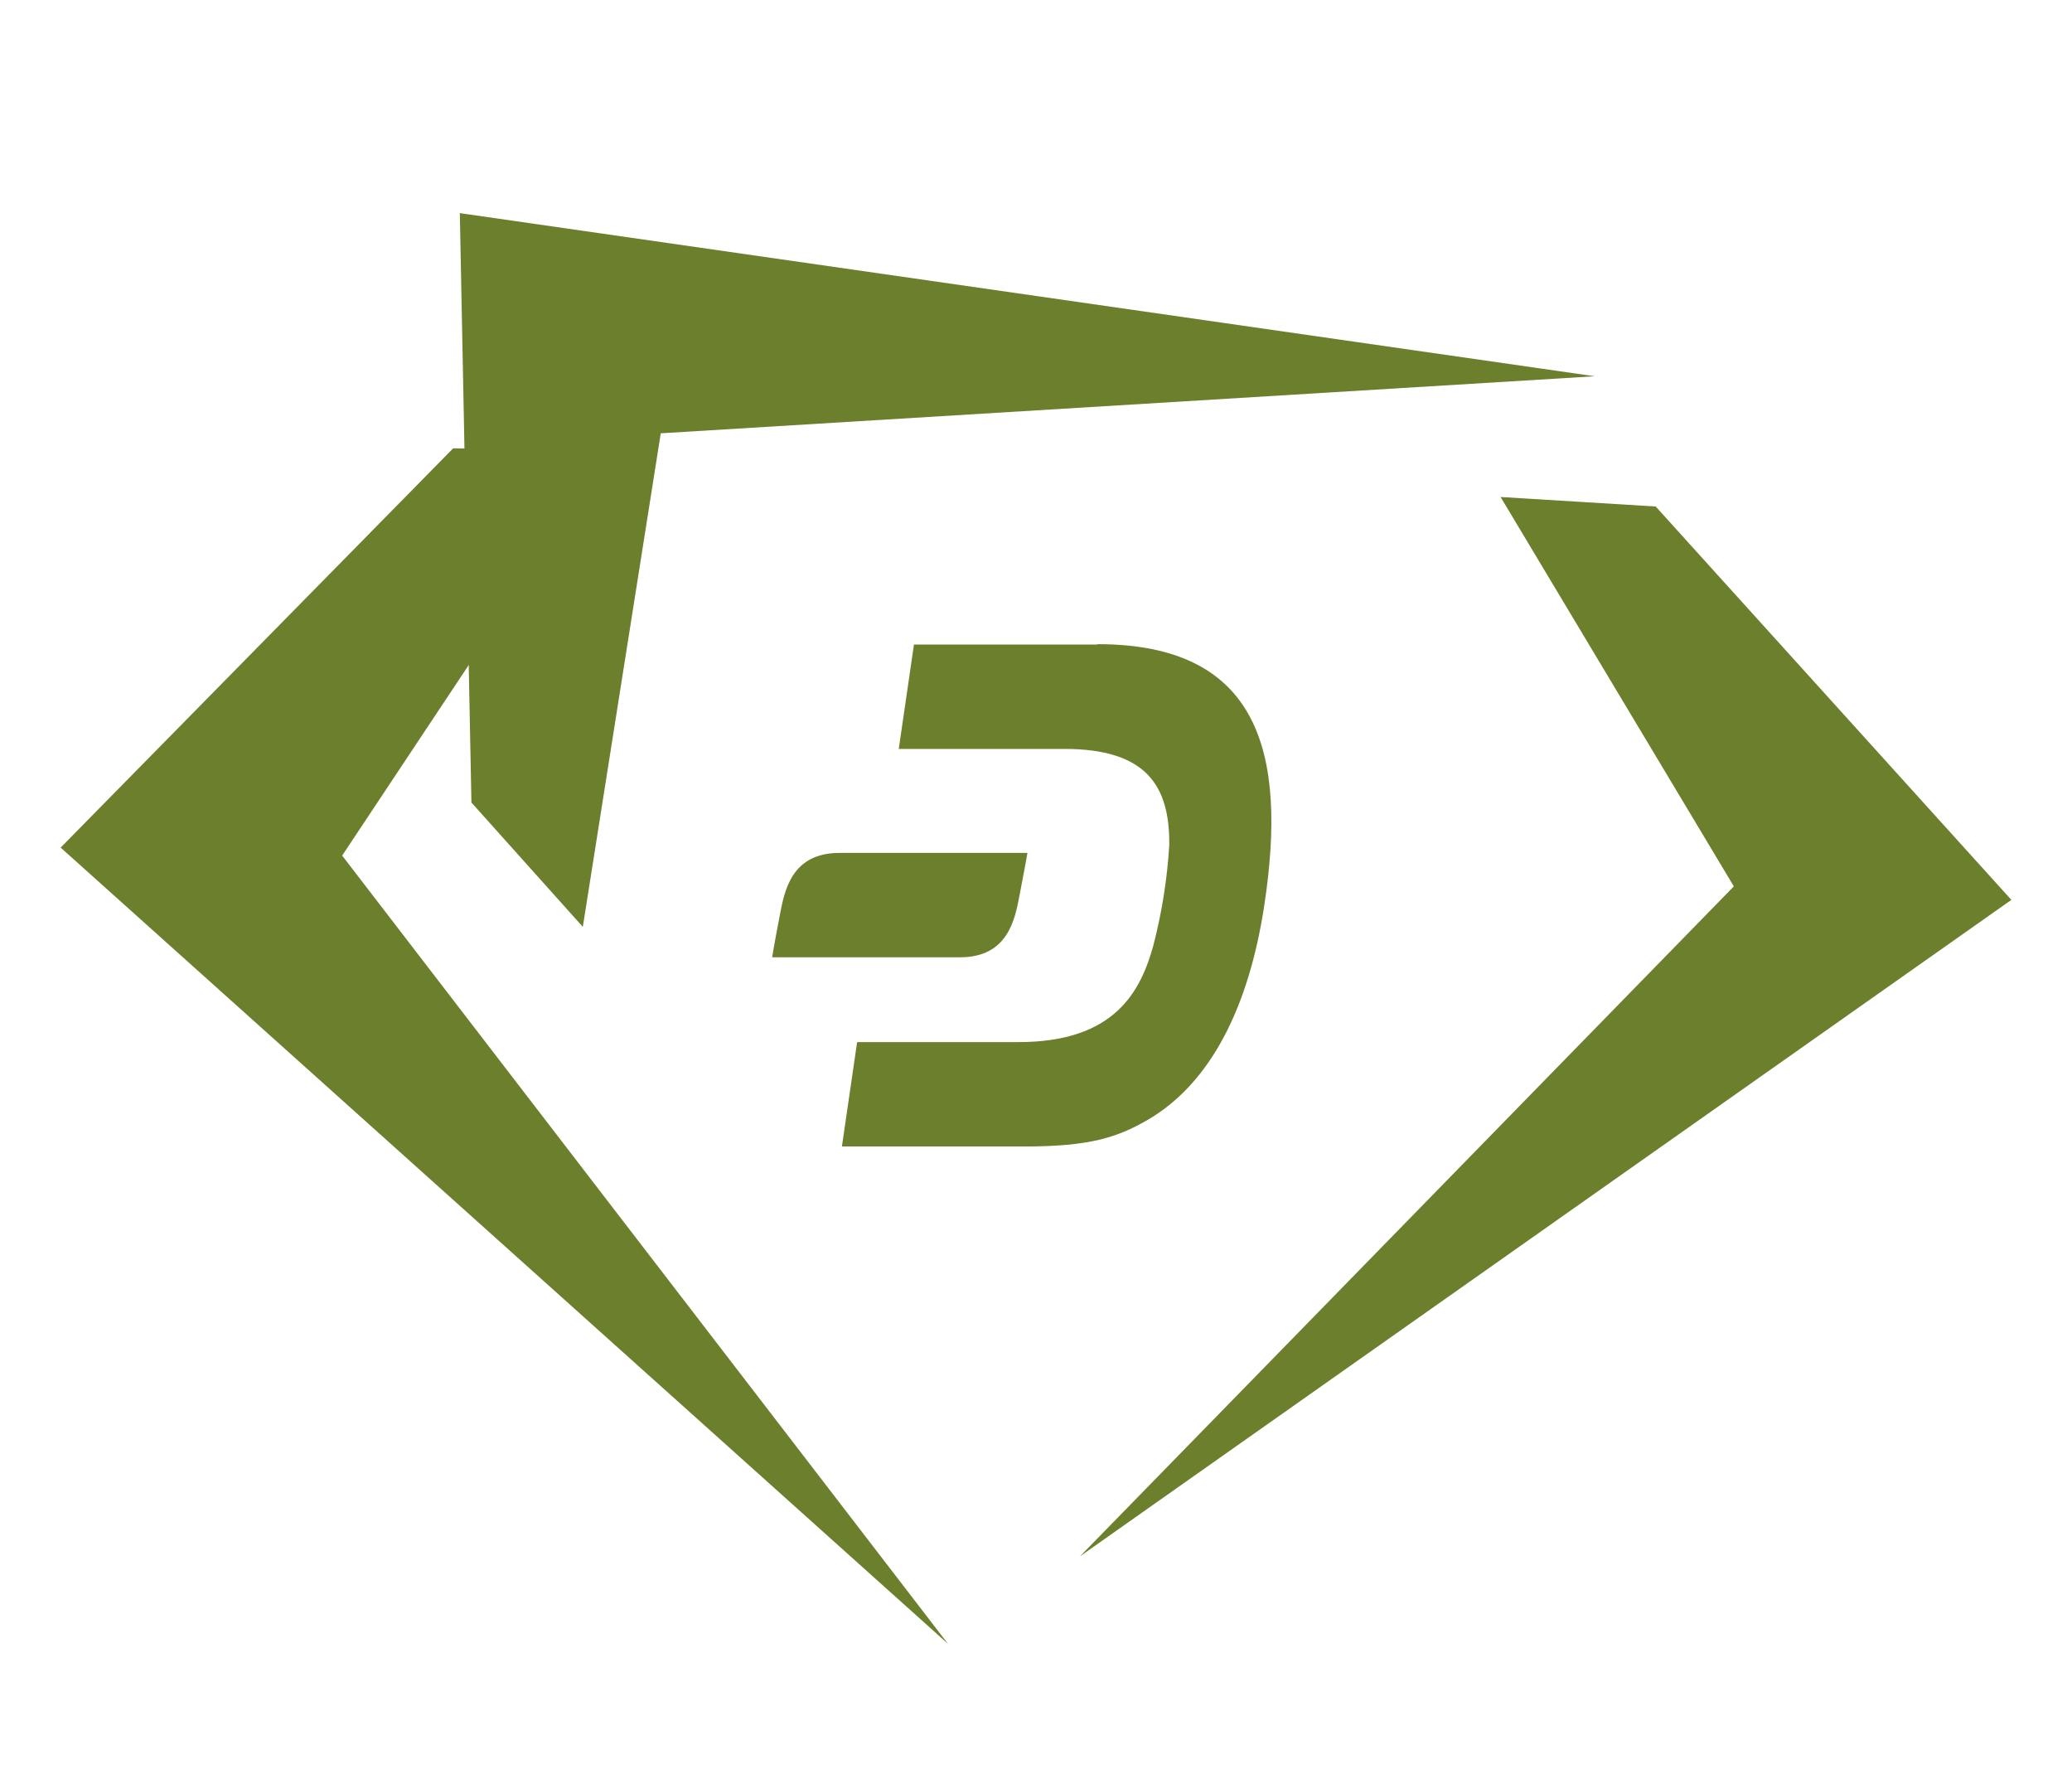
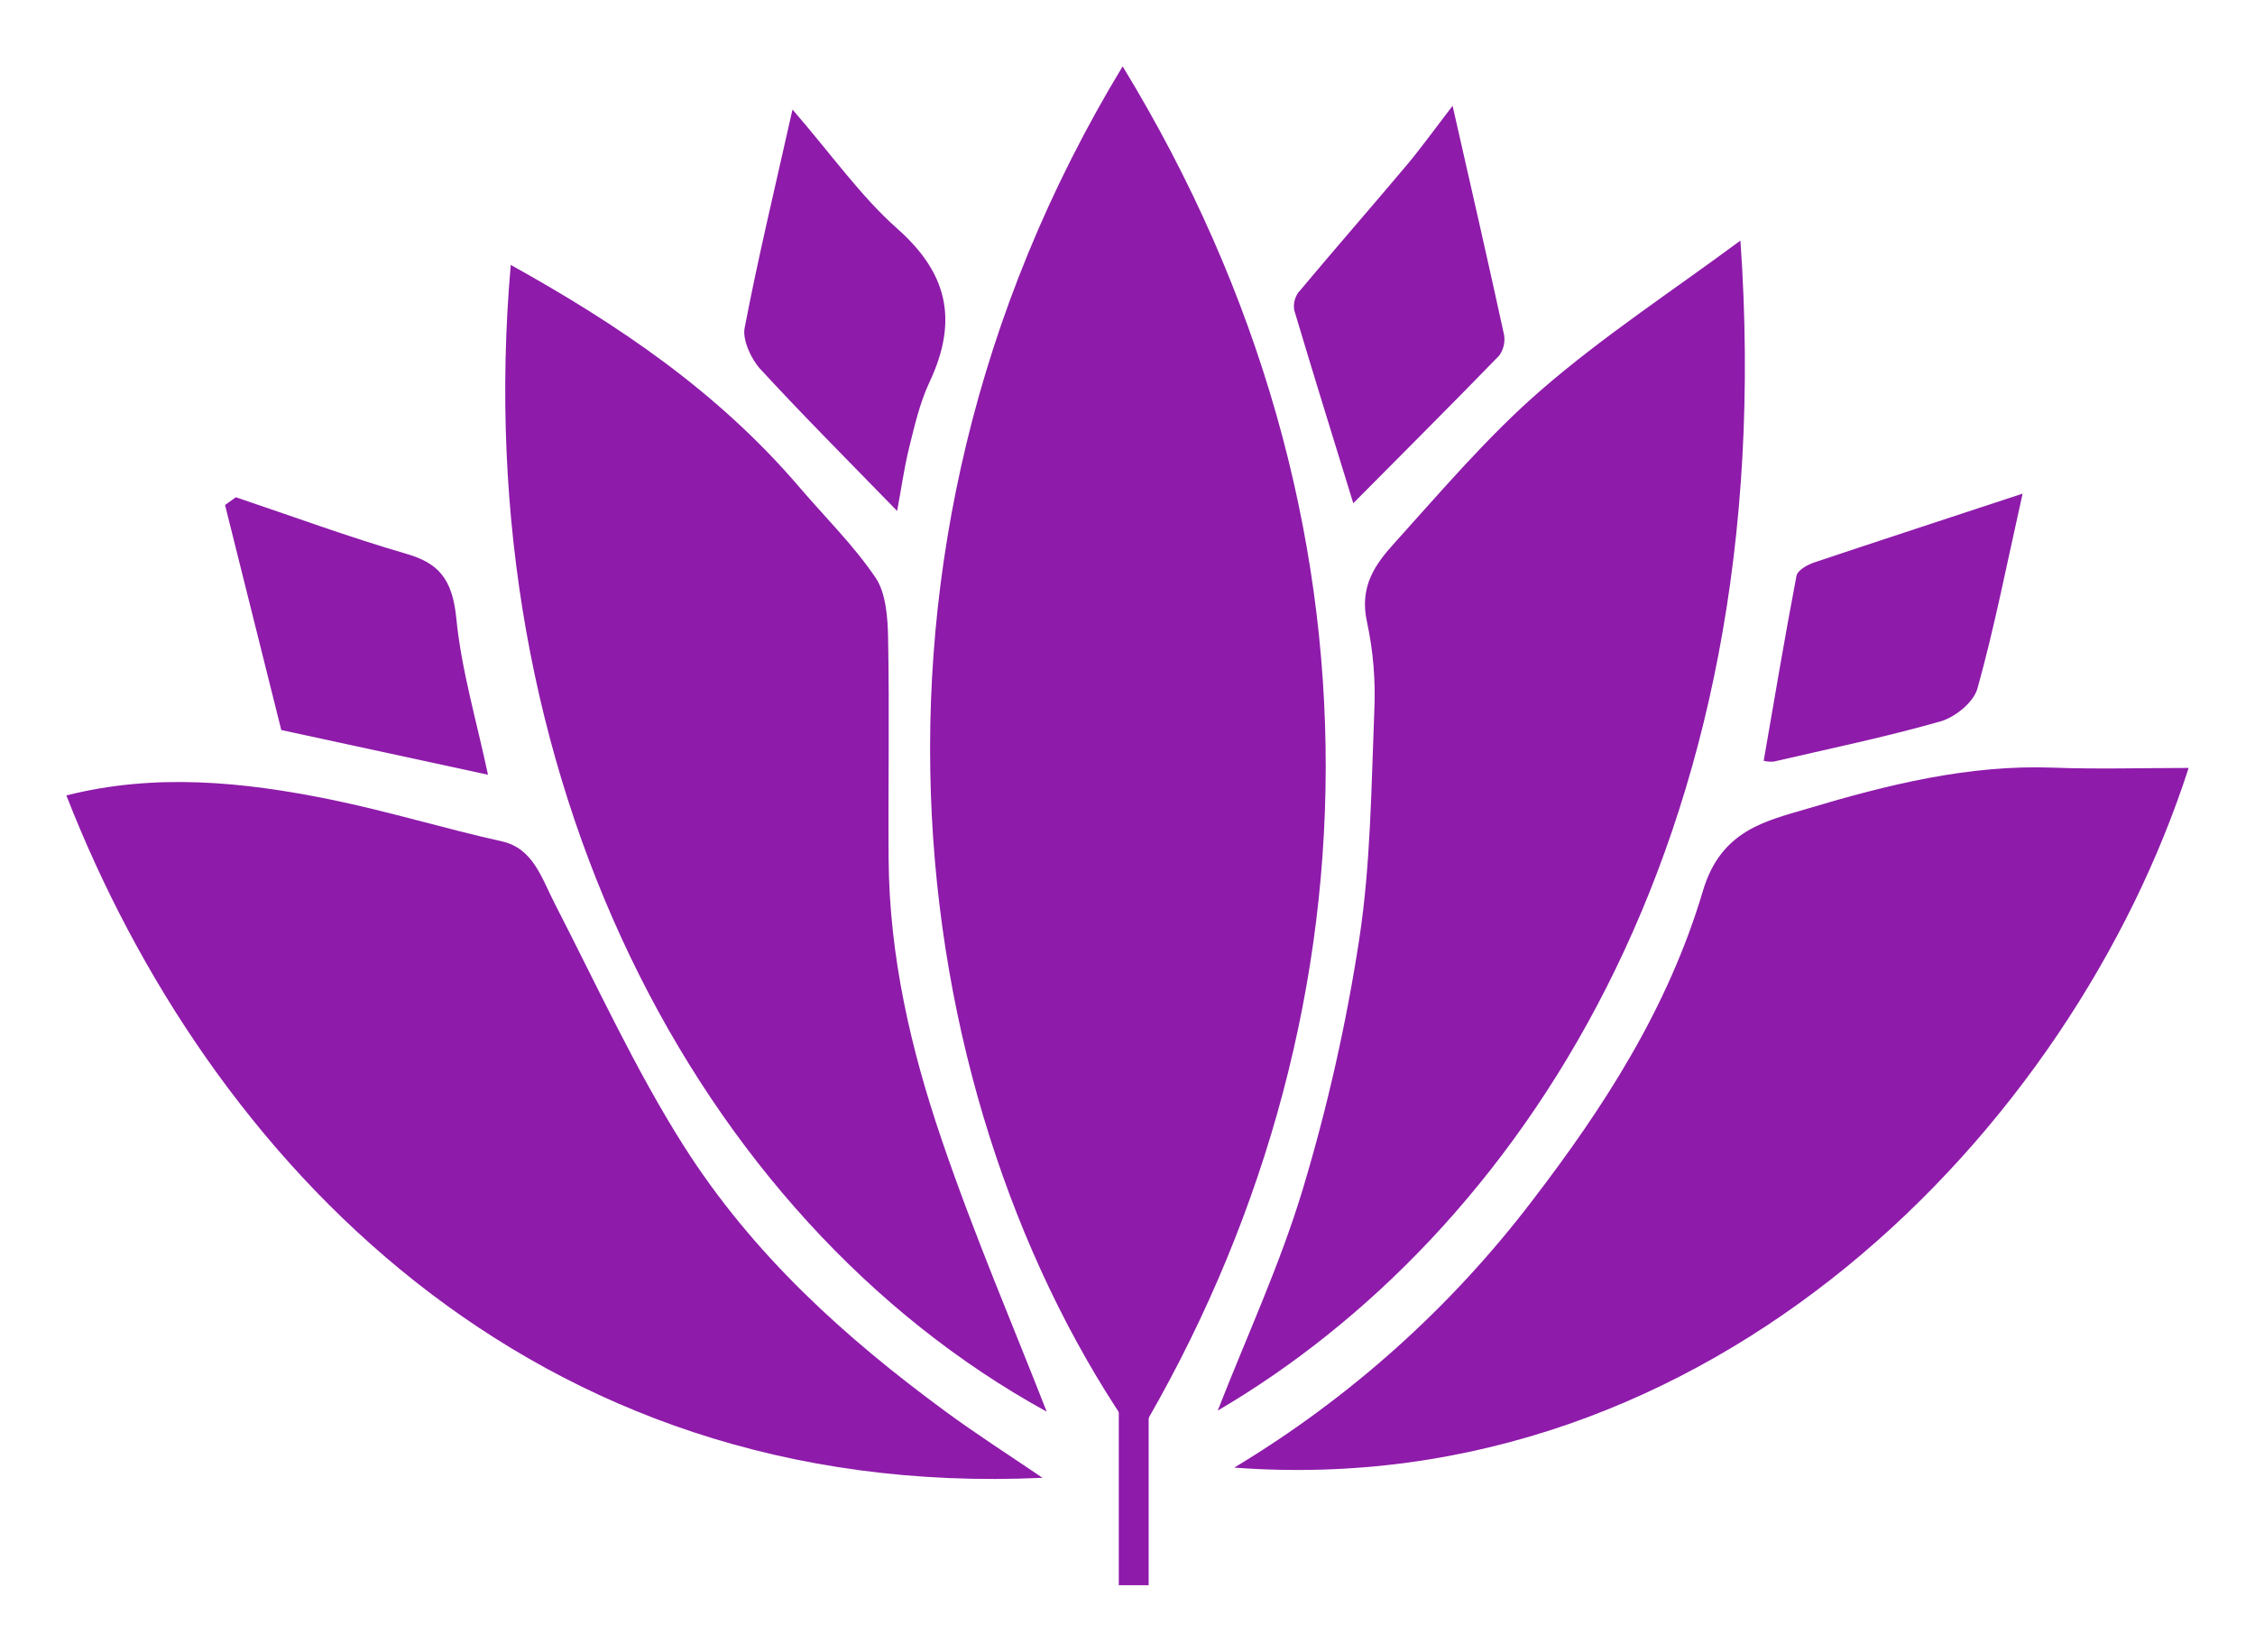
- <svg xmlns="http://www.w3.org/2000/svg" id="Layer_1" data-name="Layer 1" viewBox="0 0 109 93" version="1.1">
+ <svg xmlns="http://www.w3.org/2000/svg" id="Layer_1" data-name="Layer 1" viewBox="0 0 543.62 398.26" version="1.1" width="543.62" height="398.26">
  <defs id="defs4">
-     <style id="style2">.cls-1{fill:none;}.cls-2{fill:#6b7f2d;}</style>
+     <style id="style2">.cls-1{fill:#8e1baa;}</style>
  </defs>
-   <rect class="cls-1" width="109" height="93" id="rect6" />
-   <g id="g841">
-     <path class="cls-2" d="M32.13,23.73l-8.29-.15-20.65,21L49.87,86.46s0,0,0,0L18,45" id="path8" />
-     <path class="cls-2" d="M78.94,26.14l8.16.5,18.71,20.69-49,34.53s0,0,0,0l34.4-35.24" id="path10" />
-     <path class="cls-2" d="M30.66,48.75,24.8,42.21l-.61-31,59.7,8.58s0,0,0,0l-49.13,3" id="path12" />
-     <path class="cls-2" d="M57.73,33.9H48.08l-.8,5.49,8.71,0c4.29,0,5.56,1.91,5.52,5.08a27.7,27.7,0,0,1-.84,5.27c-.66,2.37-2,5.08-7.11,5.07H45.09l-.8,5.49h9.63c3.4,0,4.84-.48,6.37-1.35,3.4-1.93,5.42-6,6.23-11.4,1.2-8-.3-13.67-8.79-13.67" id="path14" />
-   </g>
-   <path class="cls-2" d="M44.16,44.86c-2.53,0-2.89,2-3.13,3.24-.31,1.6-.41,2.25-.41,2.25H50.5c2.53,0,2.89-2,3.13-3.24.31-1.6.42-2.25.42-2.25Z" id="path16" />
+   <path class="cls-1" d="m 270.64,16 c 66.77,109.5 62.65,231.28 3.38,330.87 C 218.95,268.51 198.52,135.02 270.64,16 Z" id="path6" />
+   <path class="cls-1" d="M 251.32,356.36 C 127.75,362.09 50.17,279.36 16,191.81 c 21.33,-5.4 42.6,-3.32 63.74,1 13.82,2.82 27.42,7 41.21,10.07 7.6,1.68 9.57,8.77 12.84,15.13 10.06,19.55 19.34,39.81 30.91,58.1 16.83,26.59 39.22,46.59 63.12,64.17 7.29,5.37 14.88,10.23 23.5,16.08 z" id="path8" />
+   <path class="cls-1" d="m 123.13,63.88 c 25.79,14.36 49.78,30.42 69.65,53.68 6.16,7.21 12.95,13.85 18.32,21.78 2.47,3.64 2.94,9.75 3,14.77 0.33,17.67 0,35.36 0.12,53 0.16,23.51 5.4,46 12.72,67.49 7.86,23.16 17.48,45.51 25.39,65.81 C 167.5,293.81 112.4,186.39 123.13,63.88 Z" id="path10" />
+   <path class="cls-1" d="m 293.56,340.15 c 7,-17.91 15,-35.14 20.51,-53.4 a 441.53,441.53 0 0 0 13.64,-60.49 c 2.73,-18 2.87,-36.57 3.6,-54.92 a 83.4,83.4 0 0 0 -1.74,-21.25 c -2,-8.77 2.14,-14.2 6.54,-19.08 11.49,-12.74 22.76,-26 35.46,-37 15,-13 31.45,-23.74 48,-36 10.24,146.08 -54.34,240.1 -126.01,282.14 z" id="path12" />
+   <path class="cls-1" d="m 297.54,353.9 a 256.48,256.48 0 0 0 71.93,-64.48 c 17,-22.21 32.59,-46.08 41.07,-74.63 4.35,-14.65 15.22,-16.81 25.11,-19.77 19.37,-5.8 39,-10.67 59.3,-9.91 10.84,0.41 21.7,0.07 32.67,0.07 -28.03,87.04 -114.88,177.33 -230.08,168.72 z" id="path14" />
+   <path class="cls-1" d="m 191.05,26.41 c 9.43,10.9 16.53,21 25.23,28.7 11.83,10.47 15,21.75 7.77,37.1 -2.26,4.8 -3.54,10.29 -4.85,15.61 -1.31,5.32 -2,10.56 -2.93,15.39 -11.32,-11.65 -22.36,-22.69 -33,-34.24 -2.13,-2.31 -4.31,-7 -3.77,-9.82 3.2,-16.75 7.19,-33.29 11.55,-52.74 z" id="path16" />
+   <path class="cls-1" d="m 350.18,25.51 c 4.63,20.41 8.63,37.82 12.42,55.28 a 6.69,6.69 0 0 1 -1.22,5 c -11.67,12 -23.5,23.83 -35.14,35.56 -4.64,-15.07 -9.52,-30.75 -14.22,-46.5 a 5.67,5.67 0 0 1 0.94,-4.27 c 8.57,-10.24 17.32,-20.26 25.92,-30.47 3.39,-4 6.5,-8.34 11.3,-14.6 z" id="path18" />
+   <path class="cls-1" d="m 56.86,119.91 c 13.72,4.61 27.35,9.65 41.2,13.67 7.48,2.18 11,5.86 11.94,15.49 1.24,12.58 4.91,24.84 7.64,37.75 L 67.81,176.04 C 63.7,159.6 58.98,140.68 54.25,121.77 Z" id="path20" />
+   <path class="cls-1" d="m 487.6,119.03 c -3.87,17.24 -6.81,32.35 -10.89,47 -1,3.47 -5.5,6.95 -8.92,7.93 -13.3,3.79 -26.8,6.58 -40.23,9.7 a 7.83,7.83 0 0 1 -2.38,-0.2 c 2.6,-15 5.08,-29.82 7.9,-44.58 0.27,-1.4 2.64,-2.69 4.23,-3.23 16.15,-5.41 32.34,-10.7 50.29,-16.62 z" id="path22" />
+   <rect class="cls-1" x="269.71" y="66.01" width="7.2" height="316.25" id="rect24" />
</svg>
